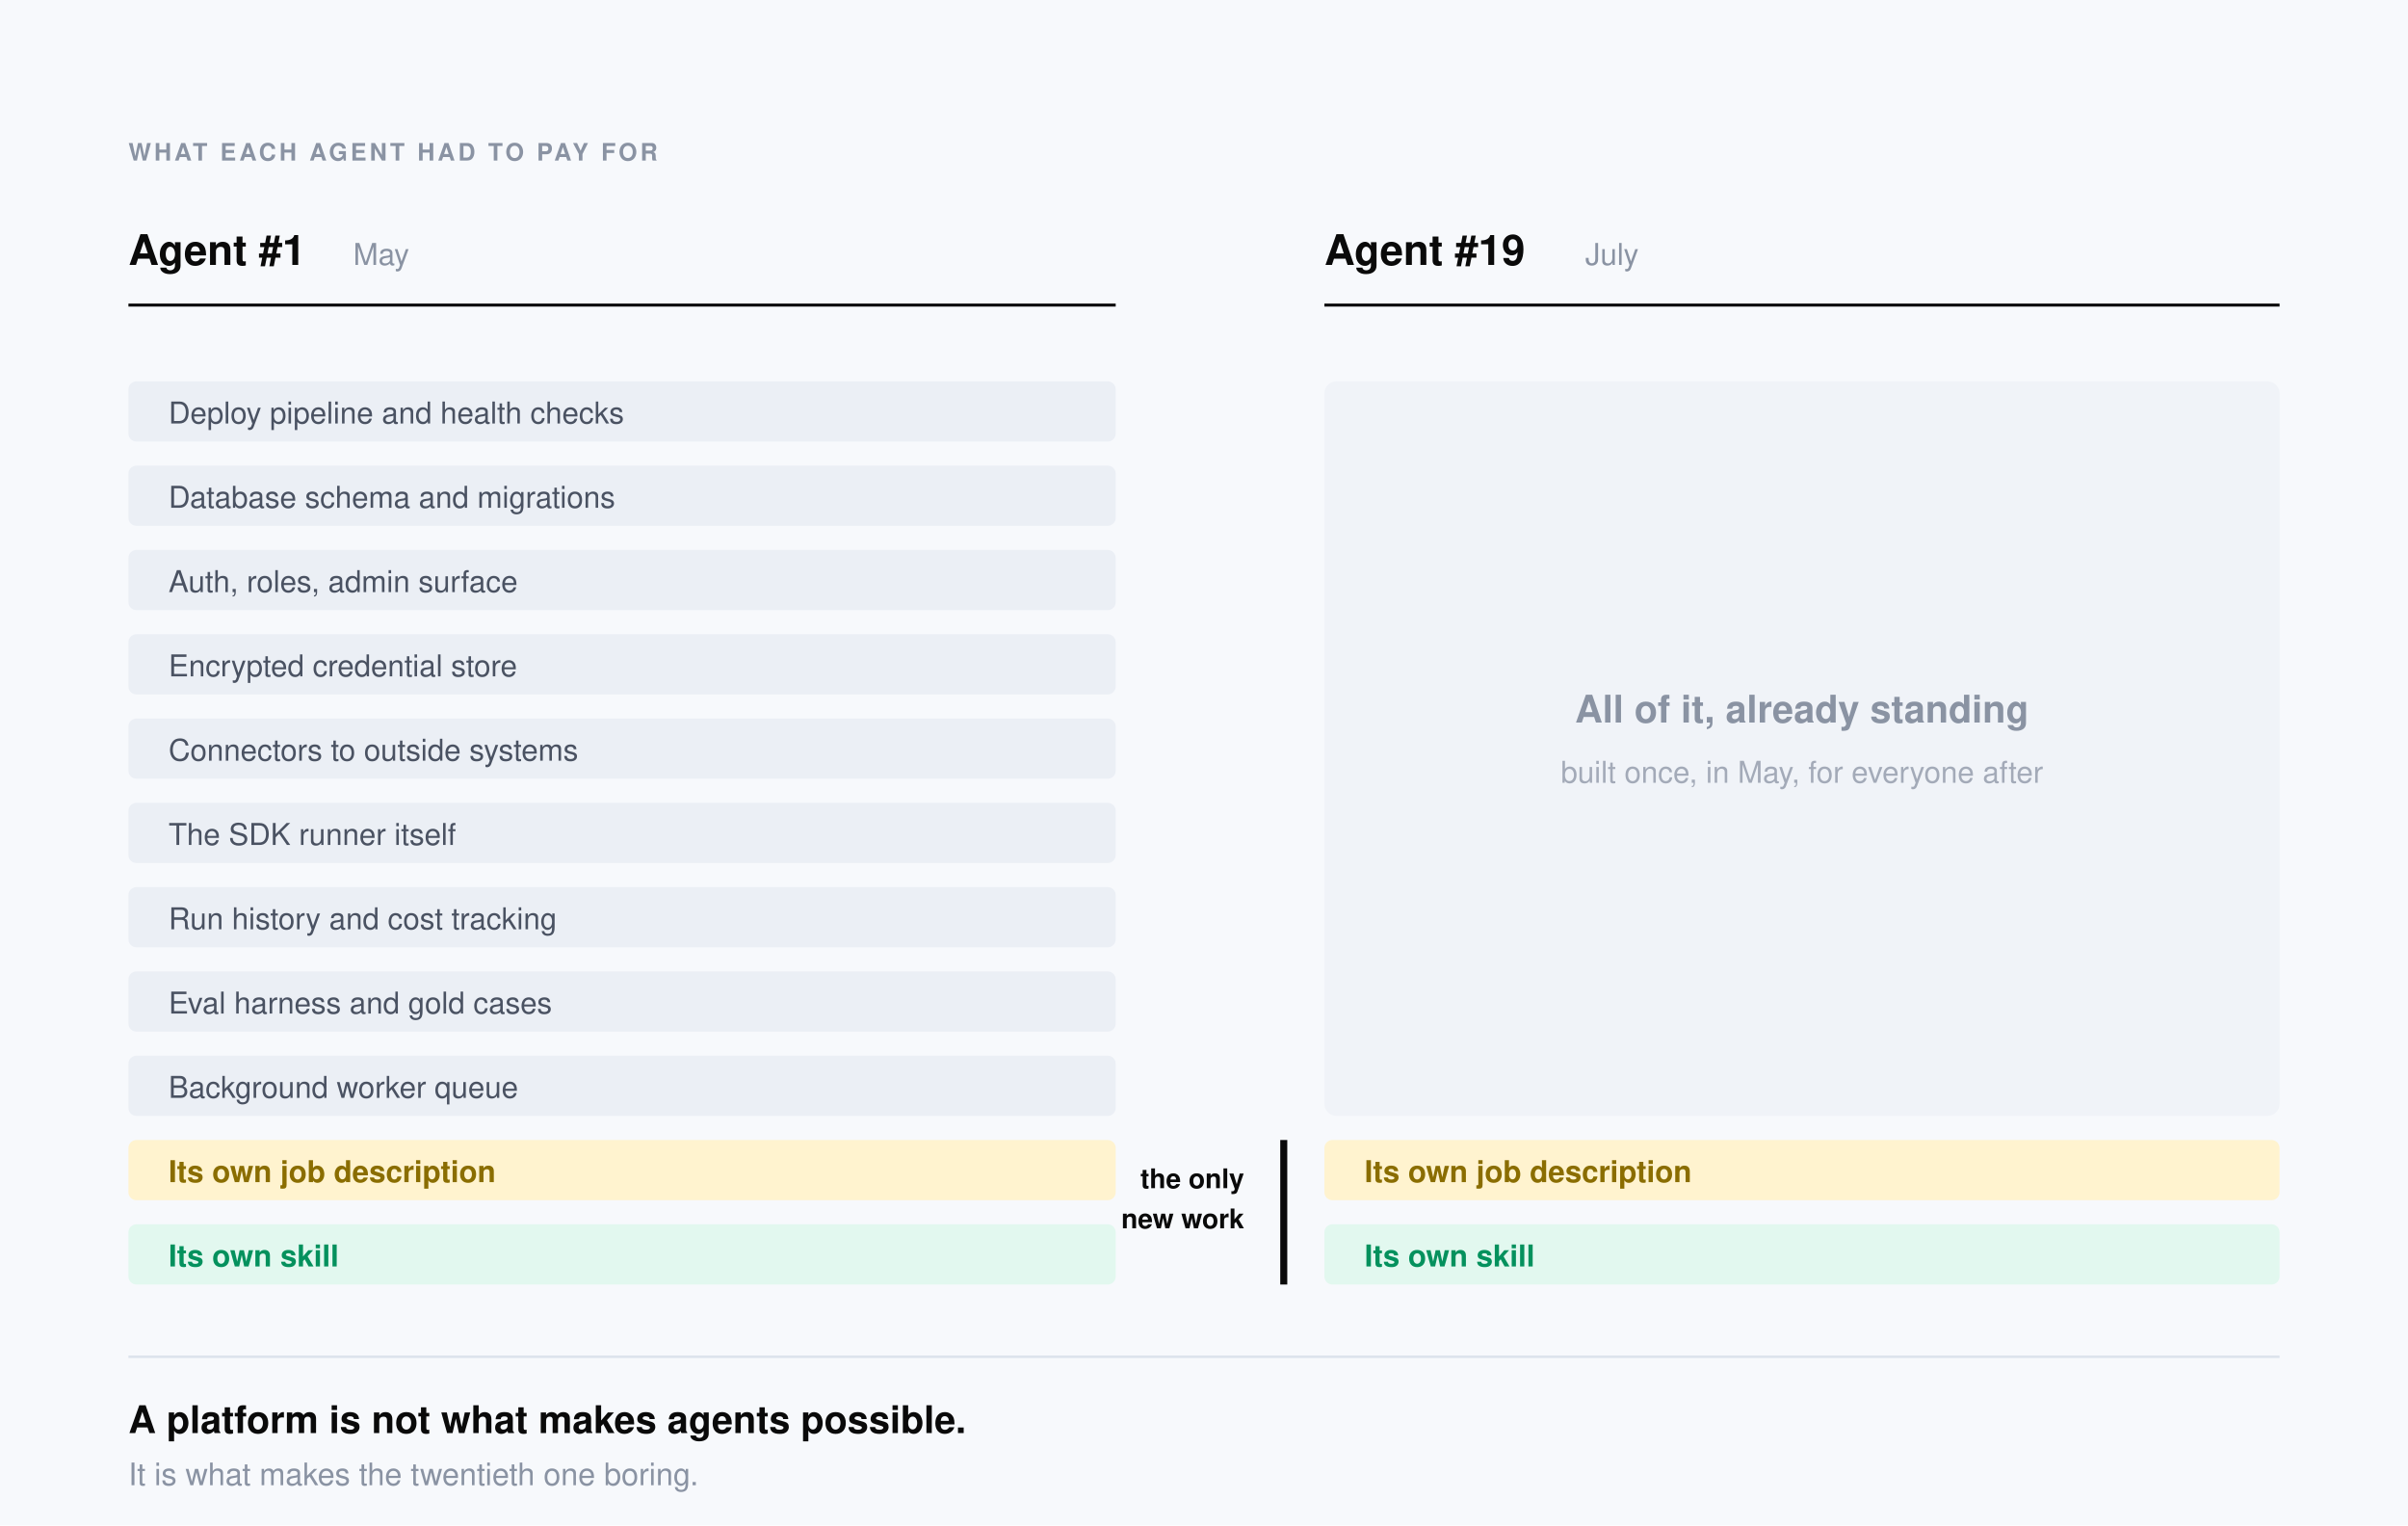
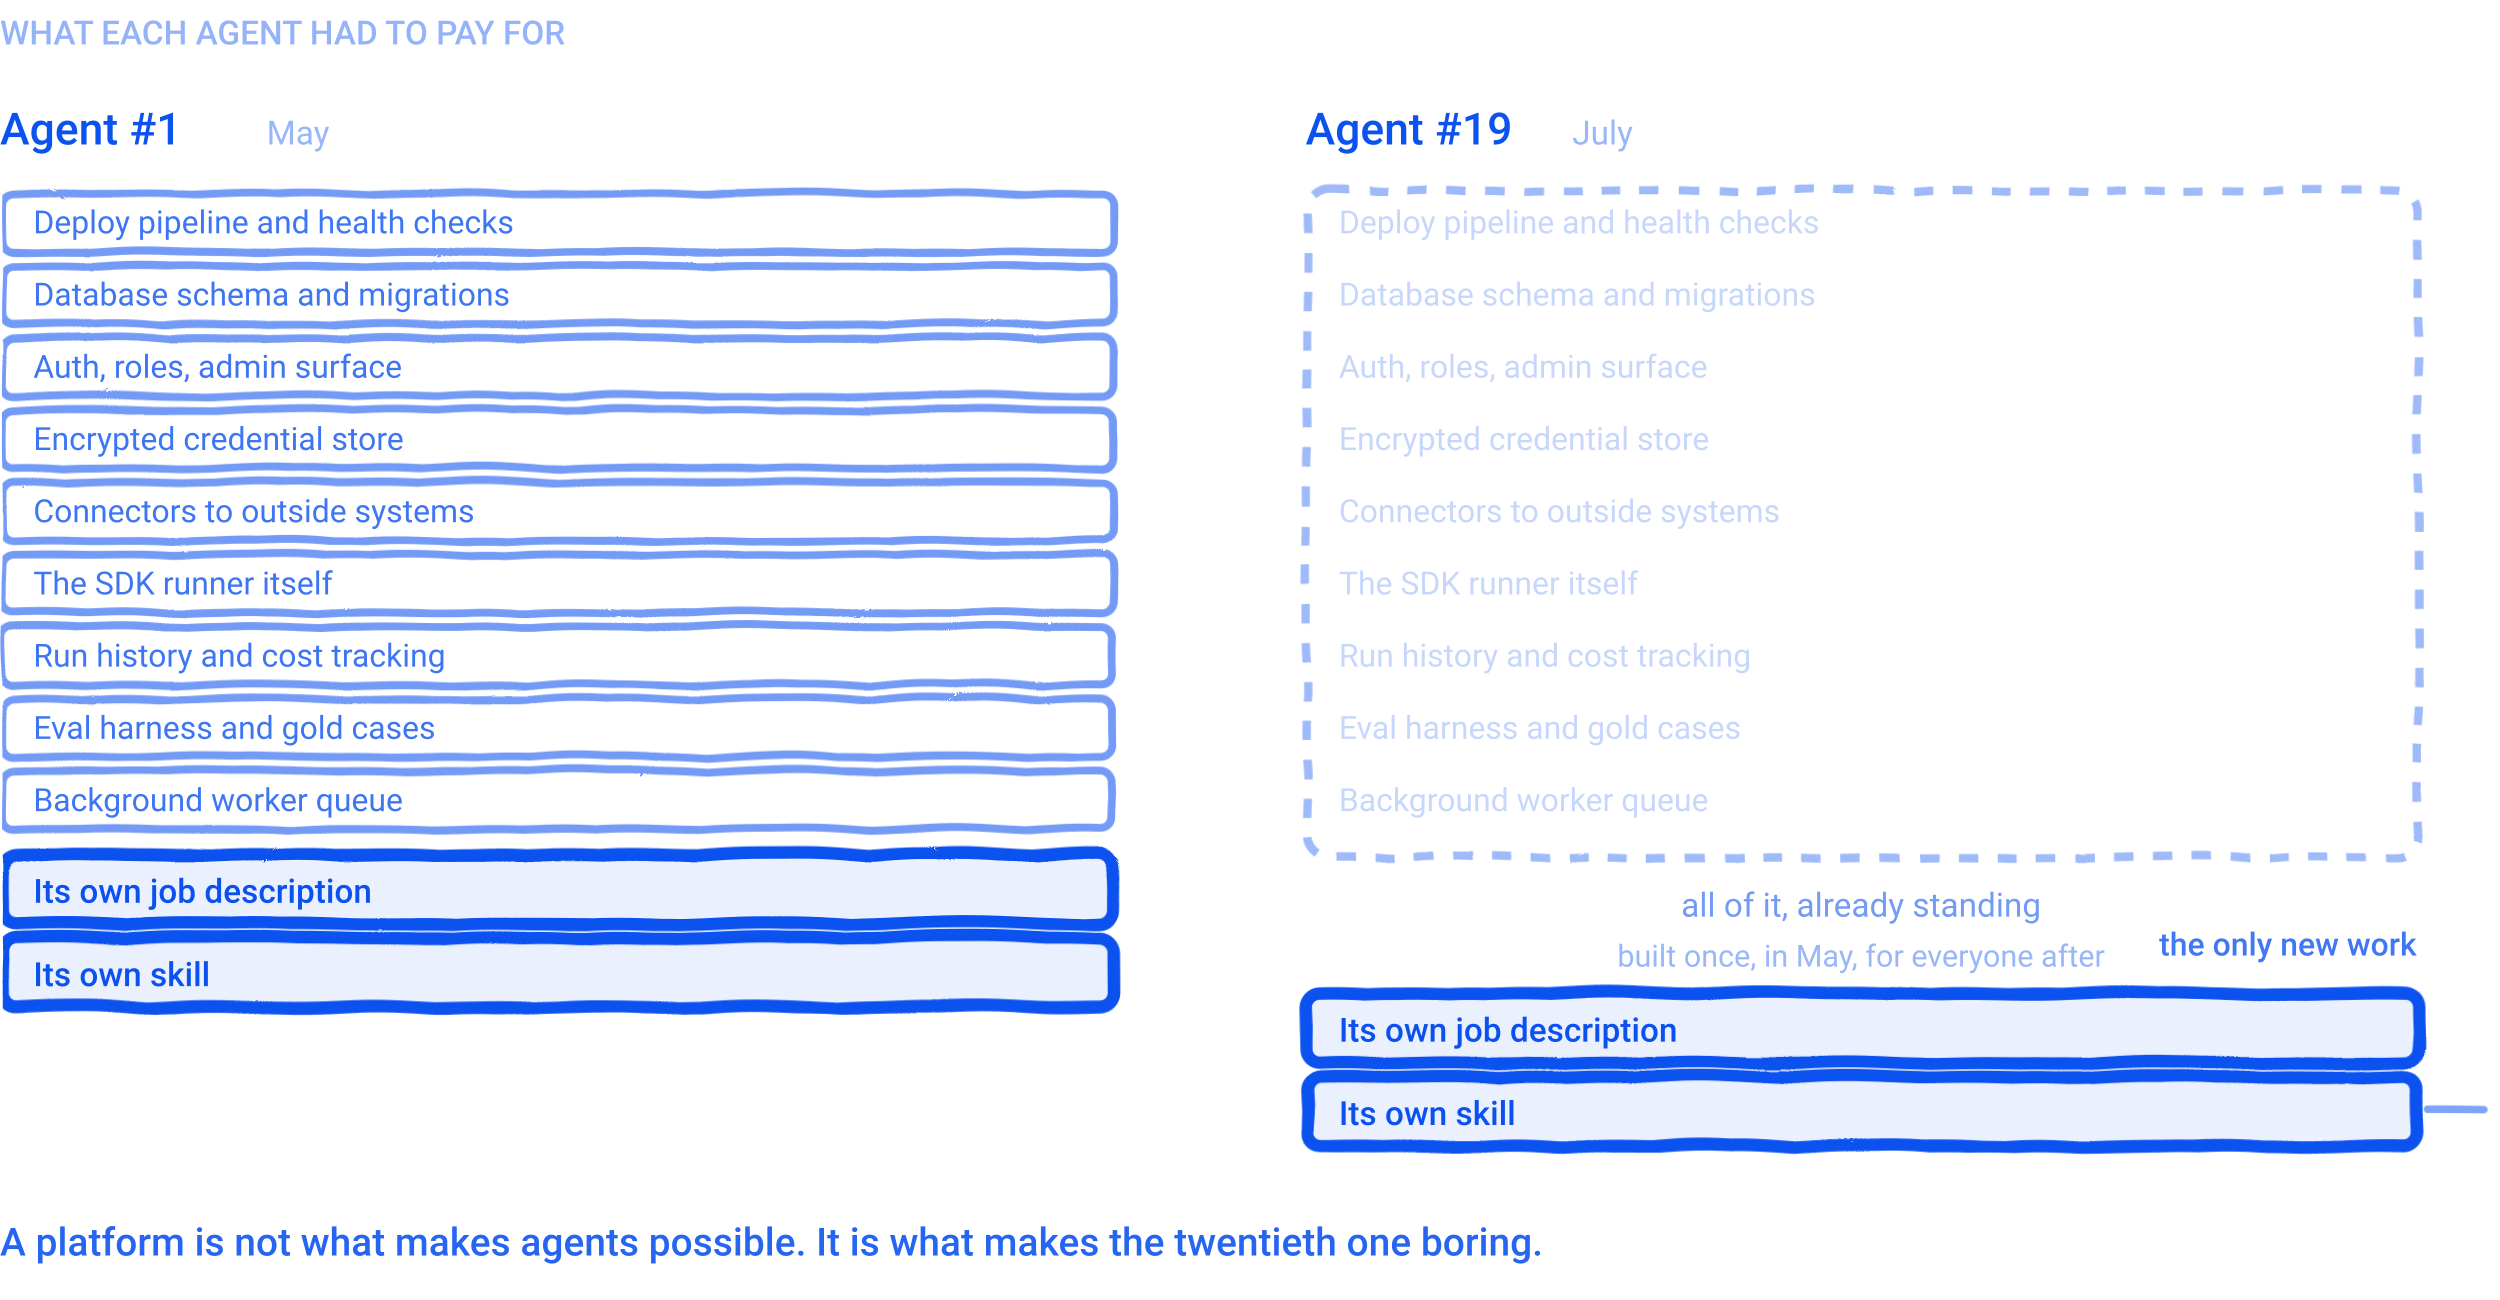
- <svg xmlns="http://www.w3.org/2000/svg" viewBox="0 0 1200 760" role="img" aria-label="What had to exist before the first agent could run, compared with what the nineteenth agent needed" font-family="Helvetica Neue, Helvetica, Arial, sans-serif">
-   <rect width="1200" height="760" fill="#F7F9FC" />
-   <text x="64" y="80" font-size="12" font-weight="700" fill="#8A93A3" letter-spacing="1.5">WHAT EACH AGENT HAD TO PAY FOR</text>
-   <text x="64" y="132" font-size="21" font-weight="700" fill="#0A0A0A">Agent #1</text>
-   <text x="176" y="132" font-size="15" fill="#8A93A3">May</text>
-   <line x1="64" y1="152" x2="556" y2="152" stroke="#0A0A0A" stroke-width="1.5" />
-   <text x="660" y="132" font-size="21" font-weight="700" fill="#0A0A0A">Agent #19</text>
-   <text x="790" y="132" font-size="15" fill="#8A93A3">July</text>
-   <line x1="660" y1="152" x2="1136" y2="152" stroke="#0A0A0A" stroke-width="1.5" />
-   <g font-size="15" fill="#4A5262">
-     <rect x="64" y="190" width="492" height="30" rx="4" fill="#EBEFF5" />
-     <text x="84" y="211">Deploy pipeline and health checks</text>
-     <rect x="64" y="232" width="492" height="30" rx="4" fill="#EBEFF5" />
-     <text x="84" y="253">Database schema and migrations</text>
-     <rect x="64" y="274" width="492" height="30" rx="4" fill="#EBEFF5" />
-     <text x="84" y="295">Auth, roles, admin surface</text>
-     <rect x="64" y="316" width="492" height="30" rx="4" fill="#EBEFF5" />
-     <text x="84" y="337">Encrypted credential store</text>
-     <rect x="64" y="358" width="492" height="30" rx="4" fill="#EBEFF5" />
-     <text x="84" y="379">Connectors to outside systems</text>
-     <rect x="64" y="400" width="492" height="30" rx="4" fill="#EBEFF5" />
-     <text x="84" y="421">The SDK runner itself</text>
-     <rect x="64" y="442" width="492" height="30" rx="4" fill="#EBEFF5" />
-     <text x="84" y="463">Run history and cost tracking</text>
-     <rect x="64" y="484" width="492" height="30" rx="4" fill="#EBEFF5" />
-     <text x="84" y="505">Eval harness and gold cases</text>
-     <rect x="64" y="526" width="492" height="30" rx="4" fill="#EBEFF5" />
-     <text x="84" y="547">Background worker queue</text>
+ <svg xmlns="http://www.w3.org/2000/svg" viewBox="0 0 900 468" width="900" height="468" role="img" stroke-linejoin="round">
+   <style>svg{color:#004AEF}@media (prefers-color-scheme:dark){svg{color:#8FB2FF}}</style>
+   <defs>
+     <filter id="rough" x="-20%" y="-20%" width="140%" height="140%">
+       <feTurbulence type="turbulence" baseFrequency="0.016" numOctaves="2" seed="7" result="n" />
+       <feDisplacementMap in="SourceGraphic" in2="n" scale="2.4" xChannelSelector="R" yChannelSelector="G" />
+     </filter>
+   </defs>
+   <g filter="url(#rough)">
+     <rect x="0.0" y="69.0" width="400.0" height="21.0" rx="4" fill="none" stroke="currentColor" stroke-opacity="0.55" stroke-width="2.85" />
+     <rect x="0.0" y="95.0" width="400.0" height="21.0" rx="4" fill="none" stroke="currentColor" stroke-opacity="0.55" stroke-width="2.85" />
+     <rect x="0.0" y="121.0" width="400.0" height="21.0" rx="4" fill="none" stroke="currentColor" stroke-opacity="0.55" stroke-width="2.85" />
+     <rect x="0.0" y="147.0" width="400.0" height="21.0" rx="4" fill="none" stroke="currentColor" stroke-opacity="0.55" stroke-width="2.85" />
+     <rect x="0.0" y="173.0" width="400.0" height="21.0" rx="4" fill="none" stroke="currentColor" stroke-opacity="0.55" stroke-width="2.85" />
+     <rect x="0.0" y="199.0" width="400.0" height="21.0" rx="4" fill="none" stroke="currentColor" stroke-opacity="0.55" stroke-width="2.85" />
+     <rect x="0.0" y="225.0" width="400.0" height="21.0" rx="4" fill="none" stroke="currentColor" stroke-opacity="0.55" stroke-width="2.85" />
+     <rect x="0.0" y="251.0" width="400.0" height="21.0" rx="4" fill="none" stroke="currentColor" stroke-opacity="0.55" stroke-width="2.85" />
+     <rect x="0.0" y="277.0" width="400.0" height="21.0" rx="4" fill="none" stroke="currentColor" stroke-opacity="0.55" stroke-width="2.85" />
+     <rect x="0.0" y="307.0" width="400.0" height="25.0" rx="5" fill="currentColor" fill-opacity="0.08" stroke="currentColor" stroke-opacity="0.95" stroke-width="4.5" />
+     <rect x="0.0" y="337.0" width="400.0" height="25.0" rx="5" fill="currentColor" fill-opacity="0.08" stroke="currentColor" stroke-opacity="0.95" stroke-width="4.5" />
+     <rect x="470.0" y="68.0" width="400.0" height="240.0" rx="8" fill="none" stroke="currentColor" stroke-opacity="0.38" stroke-width="3.0" stroke-dasharray="7 7" />
+     <rect x="470.0" y="357.0" width="400.0" height="25.0" rx="5" fill="currentColor" fill-opacity="0.08" stroke="currentColor" stroke-opacity="0.95" stroke-width="4.5" />
+     <rect x="470.0" y="387.0" width="400.0" height="25.0" rx="5" fill="currentColor" fill-opacity="0.08" stroke="currentColor" stroke-opacity="0.95" stroke-width="4.5" />
+     <path d="M874.0,399.0 L894.0,399.0" fill="none" stroke="currentColor" stroke-opacity="0.50" stroke-width="2.7" stroke-linecap="round" />
  </g>
-   <rect x="64" y="568" width="492" height="30" rx="4" fill="#FFF3CF" />
-   <text x="84" y="589" font-size="15" font-weight="700" fill="#8A6D00">Its own job description</text>
-   <rect x="64" y="610" width="492" height="30" rx="4" fill="#E2F8EF" />
-   <text x="84" y="631" font-size="15" font-weight="700" fill="#04915D">Its own skill</text>
-   <rect x="660" y="190" width="476" height="366" rx="6" fill="#F0F3F8" />
-   <text x="898" y="360" font-size="19" font-weight="700" fill="#8A93A3" text-anchor="middle">All of it, already standing</text>
-   <text x="898" y="390" font-size="15" fill="#A3AAB8" text-anchor="middle">built once, in May, for everyone after</text>
-   <rect x="660" y="568" width="476" height="30" rx="4" fill="#FFF3CF" />
-   <text x="680" y="589" font-size="15" font-weight="700" fill="#8A6D00">Its own job description</text>
-   <rect x="660" y="610" width="476" height="30" rx="4" fill="#E2F8EF" />
-   <text x="680" y="631" font-size="15" font-weight="700" fill="#04915D">Its own skill</text>
-   <rect x="638" y="568" width="3.5" height="72" fill="#0A0A0A" />
-   <text x="620" y="592" font-size="13.5" font-weight="700" fill="#0A0A0A" text-anchor="end">the only</text>
-   <text x="620" y="612" font-size="13.5" font-weight="700" fill="#0A0A0A" text-anchor="end">new work</text>
-   <line x1="64" y1="676" x2="1136" y2="676" stroke="#DDE3EC" stroke-width="1.25" />
-   <text x="64" y="714" font-size="19" font-weight="700" fill="#0A0A0A">A platform is not what makes agents possible.</text>
-   <text x="64" y="740" font-size="15.5" fill="#8A93A3">It is what makes the twentieth one boring.</text>
+   <text x="0.0" y="16.0" font-family="system-ui, -apple-system, Segoe UI, Roboto, Helvetica, Arial, sans-serif" font-size="12" font-weight="500" fill="currentColor" fill-opacity="0.42" text-anchor="start" xml:space="preserve">WHAT EACH AGENT HAD TO PAY FOR</text>
+   <text x="0.0" y="52.0" font-family="system-ui, -apple-system, Segoe UI, Roboto, Helvetica, Arial, sans-serif" font-size="16" font-weight="500" fill="currentColor" fill-opacity="0.95" text-anchor="start" xml:space="preserve">Agent #1</text>
+   <text x="96.0" y="52.0" font-family="system-ui, -apple-system, Segoe UI, Roboto, Helvetica, Arial, sans-serif" font-size="12" font-weight="400" fill="currentColor" fill-opacity="0.40" text-anchor="start" xml:space="preserve">May</text>
+   <text x="12.0" y="84.0" font-family="system-ui, -apple-system, Segoe UI, Roboto, Helvetica, Arial, sans-serif" font-size="11.5" font-weight="400" fill="currentColor" fill-opacity="0.76" text-anchor="start" xml:space="preserve">Deploy pipeline and health checks</text>
+   <text x="12.0" y="110.0" font-family="system-ui, -apple-system, Segoe UI, Roboto, Helvetica, Arial, sans-serif" font-size="11.5" font-weight="400" fill="currentColor" fill-opacity="0.76" text-anchor="start" xml:space="preserve">Database schema and migrations</text>
+   <text x="12.0" y="136.0" font-family="system-ui, -apple-system, Segoe UI, Roboto, Helvetica, Arial, sans-serif" font-size="11.5" font-weight="400" fill="currentColor" fill-opacity="0.76" text-anchor="start" xml:space="preserve">Auth, roles, admin surface</text>
+   <text x="12.0" y="162.0" font-family="system-ui, -apple-system, Segoe UI, Roboto, Helvetica, Arial, sans-serif" font-size="11.5" font-weight="400" fill="currentColor" fill-opacity="0.76" text-anchor="start" xml:space="preserve">Encrypted credential store</text>
+   <text x="12.0" y="188.0" font-family="system-ui, -apple-system, Segoe UI, Roboto, Helvetica, Arial, sans-serif" font-size="11.5" font-weight="400" fill="currentColor" fill-opacity="0.76" text-anchor="start" xml:space="preserve">Connectors to outside systems</text>
+   <text x="12.0" y="214.0" font-family="system-ui, -apple-system, Segoe UI, Roboto, Helvetica, Arial, sans-serif" font-size="11.5" font-weight="400" fill="currentColor" fill-opacity="0.76" text-anchor="start" xml:space="preserve">The SDK runner itself</text>
+   <text x="12.0" y="240.0" font-family="system-ui, -apple-system, Segoe UI, Roboto, Helvetica, Arial, sans-serif" font-size="11.5" font-weight="400" fill="currentColor" fill-opacity="0.76" text-anchor="start" xml:space="preserve">Run history and cost tracking</text>
+   <text x="12.0" y="266.0" font-family="system-ui, -apple-system, Segoe UI, Roboto, Helvetica, Arial, sans-serif" font-size="11.5" font-weight="400" fill="currentColor" fill-opacity="0.76" text-anchor="start" xml:space="preserve">Eval harness and gold cases</text>
+   <text x="12.0" y="292.0" font-family="system-ui, -apple-system, Segoe UI, Roboto, Helvetica, Arial, sans-serif" font-size="11.5" font-weight="400" fill="currentColor" fill-opacity="0.76" text-anchor="start" xml:space="preserve">Background worker queue</text>
+   <text x="12.0" y="325.0" font-family="system-ui, -apple-system, Segoe UI, Roboto, Helvetica, Arial, sans-serif" font-size="12" font-weight="500" fill="currentColor" fill-opacity="0.95" text-anchor="start" xml:space="preserve">Its own job description</text>
+   <text x="12.0" y="355.0" font-family="system-ui, -apple-system, Segoe UI, Roboto, Helvetica, Arial, sans-serif" font-size="12" font-weight="500" fill="currentColor" fill-opacity="0.95" text-anchor="start" xml:space="preserve">Its own skill</text>
+   <text x="470.0" y="52.0" font-family="system-ui, -apple-system, Segoe UI, Roboto, Helvetica, Arial, sans-serif" font-size="16" font-weight="500" fill="currentColor" fill-opacity="0.95" text-anchor="start" xml:space="preserve">Agent #19</text>
+   <text x="566.0" y="52.0" font-family="system-ui, -apple-system, Segoe UI, Roboto, Helvetica, Arial, sans-serif" font-size="12" font-weight="400" fill="currentColor" fill-opacity="0.40" text-anchor="start" xml:space="preserve">July</text>
+   <text x="482.0" y="84.0" font-family="system-ui, -apple-system, Segoe UI, Roboto, Helvetica, Arial, sans-serif" font-size="11.5" font-weight="400" fill="currentColor" fill-opacity="0.22" text-anchor="start" xml:space="preserve">Deploy pipeline and health checks</text>
+   <text x="482.0" y="110.0" font-family="system-ui, -apple-system, Segoe UI, Roboto, Helvetica, Arial, sans-serif" font-size="11.5" font-weight="400" fill="currentColor" fill-opacity="0.22" text-anchor="start" xml:space="preserve">Database schema and migrations</text>
+   <text x="482.0" y="136.0" font-family="system-ui, -apple-system, Segoe UI, Roboto, Helvetica, Arial, sans-serif" font-size="11.5" font-weight="400" fill="currentColor" fill-opacity="0.22" text-anchor="start" xml:space="preserve">Auth, roles, admin surface</text>
+   <text x="482.0" y="162.0" font-family="system-ui, -apple-system, Segoe UI, Roboto, Helvetica, Arial, sans-serif" font-size="11.5" font-weight="400" fill="currentColor" fill-opacity="0.22" text-anchor="start" xml:space="preserve">Encrypted credential store</text>
+   <text x="482.0" y="188.0" font-family="system-ui, -apple-system, Segoe UI, Roboto, Helvetica, Arial, sans-serif" font-size="11.5" font-weight="400" fill="currentColor" fill-opacity="0.22" text-anchor="start" xml:space="preserve">Connectors to outside systems</text>
+   <text x="482.0" y="214.0" font-family="system-ui, -apple-system, Segoe UI, Roboto, Helvetica, Arial, sans-serif" font-size="11.5" font-weight="400" fill="currentColor" fill-opacity="0.22" text-anchor="start" xml:space="preserve">The SDK runner itself</text>
+   <text x="482.0" y="240.0" font-family="system-ui, -apple-system, Segoe UI, Roboto, Helvetica, Arial, sans-serif" font-size="11.5" font-weight="400" fill="currentColor" fill-opacity="0.22" text-anchor="start" xml:space="preserve">Run history and cost tracking</text>
+   <text x="482.0" y="266.0" font-family="system-ui, -apple-system, Segoe UI, Roboto, Helvetica, Arial, sans-serif" font-size="11.5" font-weight="400" fill="currentColor" fill-opacity="0.22" text-anchor="start" xml:space="preserve">Eval harness and gold cases</text>
+   <text x="482.0" y="292.0" font-family="system-ui, -apple-system, Segoe UI, Roboto, Helvetica, Arial, sans-serif" font-size="11.5" font-weight="400" fill="currentColor" fill-opacity="0.22" text-anchor="start" xml:space="preserve">Background worker queue</text>
+   <text x="670.0" y="330.0" font-family="system-ui, -apple-system, Segoe UI, Roboto, Helvetica, Arial, sans-serif" font-size="12" font-weight="400" fill="currentColor" fill-opacity="0.55" text-anchor="middle" xml:space="preserve">all of it, already standing</text>
+   <text x="670.0" y="348.0" font-family="system-ui, -apple-system, Segoe UI, Roboto, Helvetica, Arial, sans-serif" font-size="11" font-weight="400" fill="currentColor" fill-opacity="0.40" text-anchor="middle" xml:space="preserve">built once, in May, for everyone after</text>
+   <text x="482.0" y="375.0" font-family="system-ui, -apple-system, Segoe UI, Roboto, Helvetica, Arial, sans-serif" font-size="12" font-weight="500" fill="currentColor" fill-opacity="0.95" text-anchor="start" xml:space="preserve">Its own job description</text>
+   <text x="482.0" y="405.0" font-family="system-ui, -apple-system, Segoe UI, Roboto, Helvetica, Arial, sans-serif" font-size="12" font-weight="500" fill="currentColor" fill-opacity="0.95" text-anchor="start" xml:space="preserve">Its own skill</text>
+   <text x="870.0" y="344.0" font-family="system-ui, -apple-system, Segoe UI, Roboto, Helvetica, Arial, sans-serif" font-size="11.5" font-weight="500" fill="currentColor" fill-opacity="0.75" text-anchor="end" xml:space="preserve">the only new work</text>
+   <text x="0.0" y="452.0" font-family="system-ui, -apple-system, Segoe UI, Roboto, Helvetica, Arial, sans-serif" font-size="14" font-weight="500" fill="currentColor" fill-opacity="0.85" text-anchor="start" xml:space="preserve">A platform is not what makes agents possible. It is what makes the twentieth one boring.</text>
</svg>
